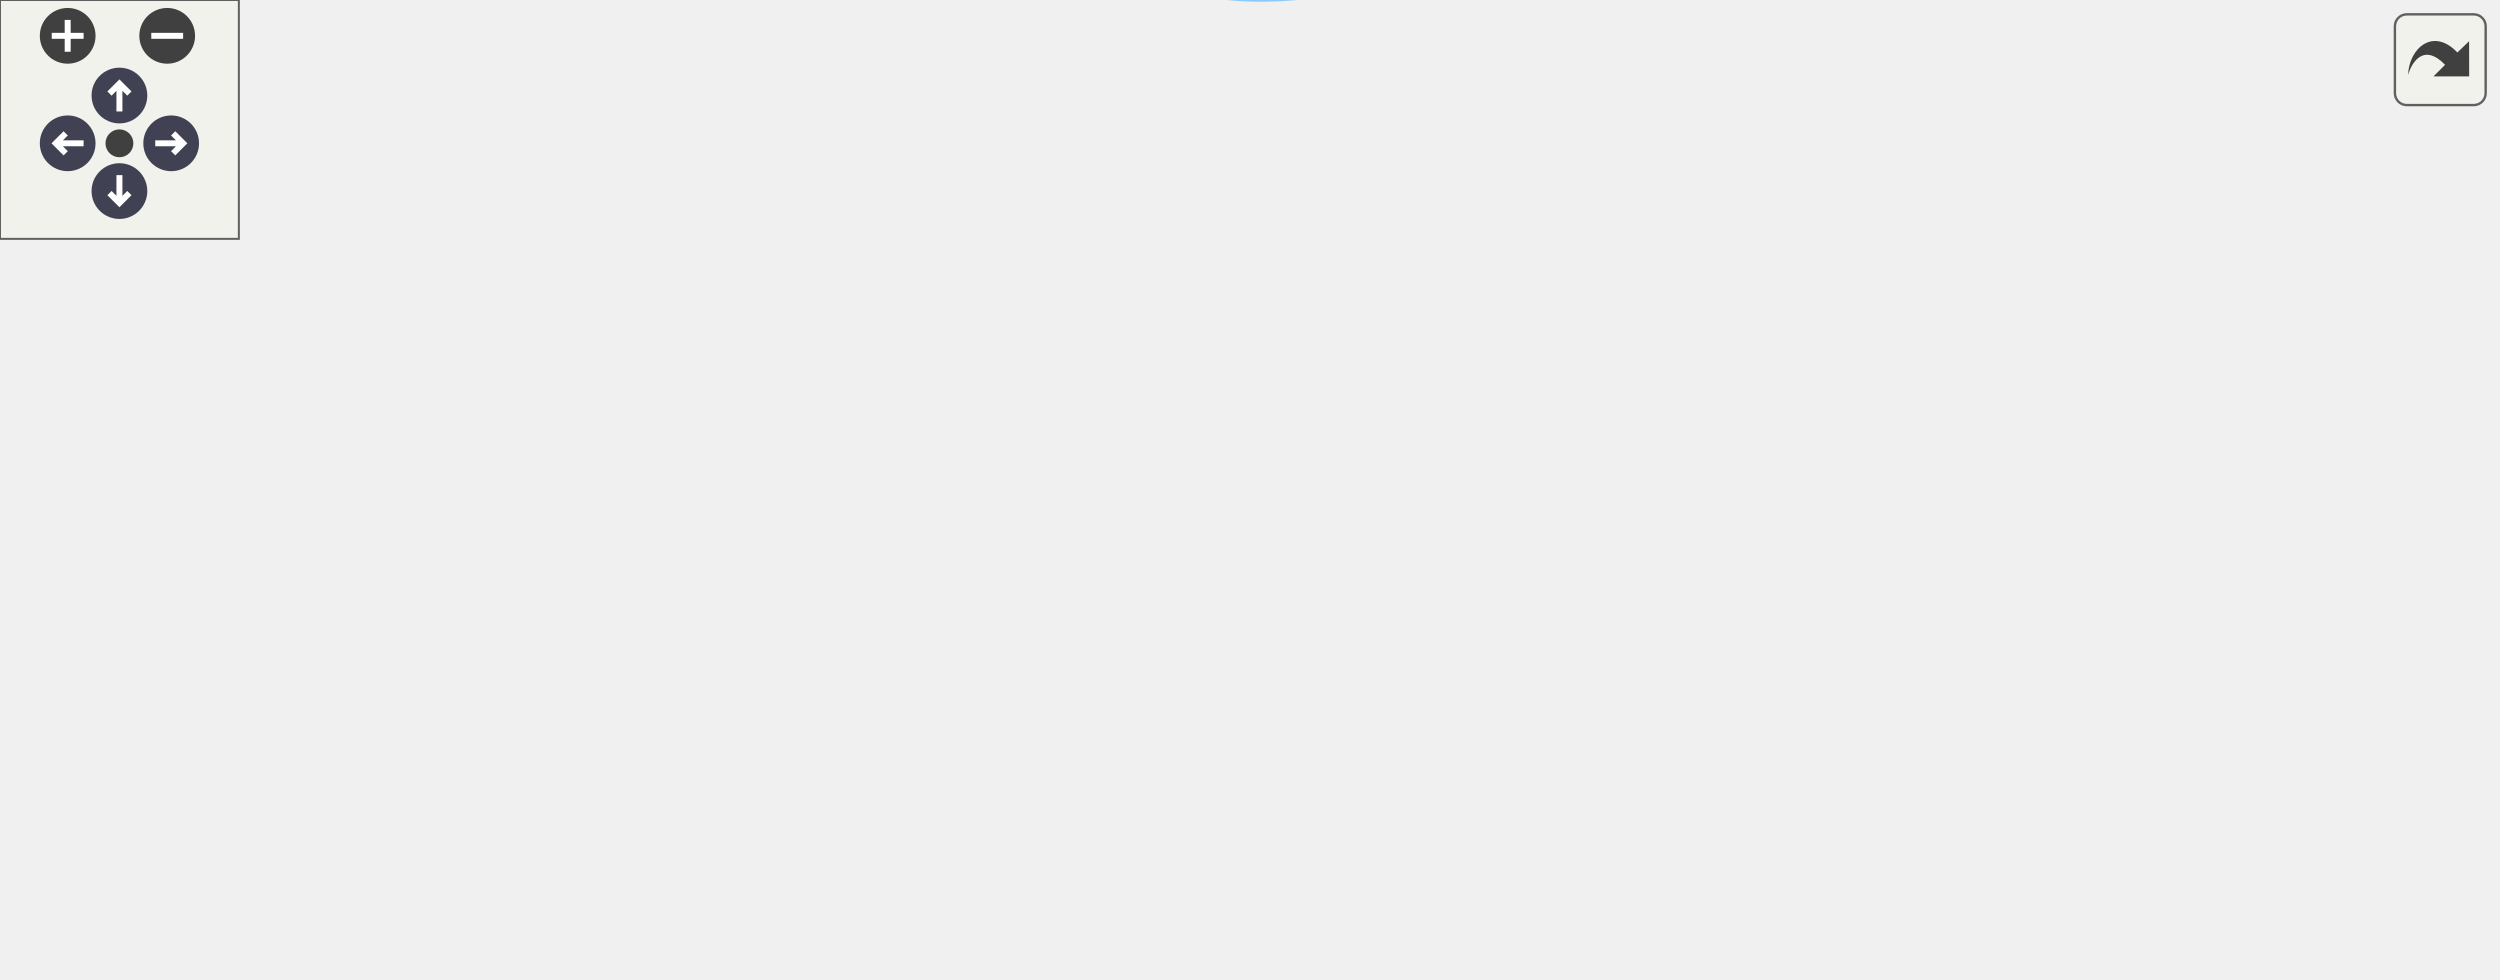
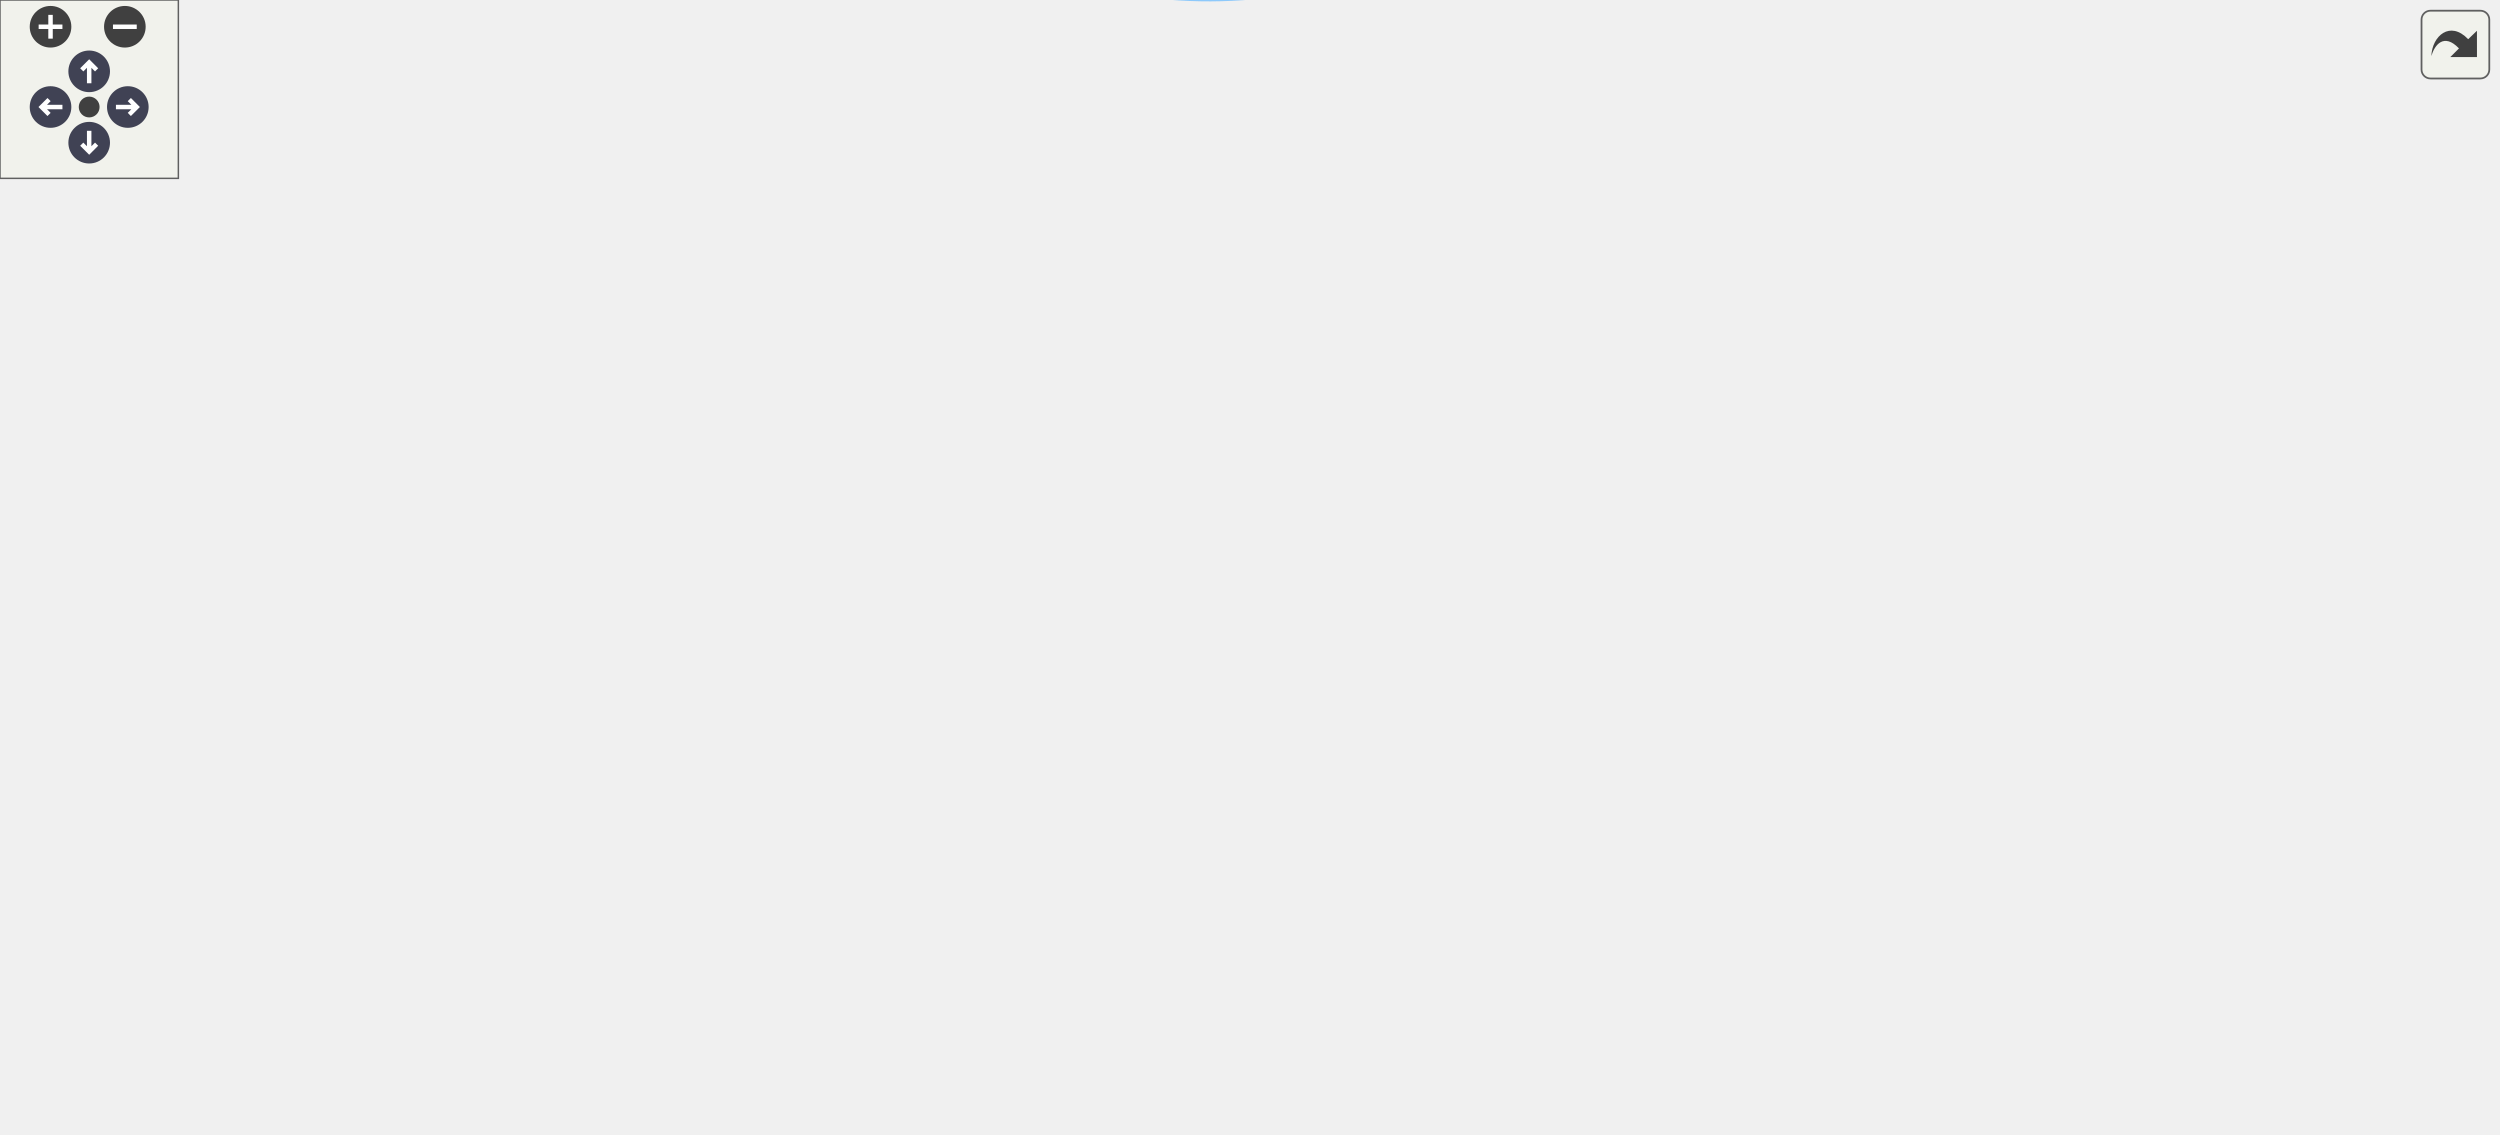
<svg xmlns="http://www.w3.org/2000/svg" xmlns:xlink="http://www.w3.org/1999/xlink" id="main" version="1.1" xml:space="preserve">
  <style type="text/css">
.node, .edge {opacity: 0.7;}
.node.selected, .edge.selected {opacity: 1;}
.edge:hover path { stroke: red; }
.edge:hover polygon { stroke: red; fill: red; }
</style>
  <defs>
    <circle id="rim" cx="0" cy="0" r="7" />
    <circle id="rim2" cx="0" cy="0" r="3.5" />
    <g id="zoomPlus">
      <use xlink:href="#rim" fill="#404040">
        <set attributeName="fill" to="#808080" begin="zoomplus.mouseover" end="zoomplus.mouseout" />
      </use>
      <path d="M-4,0h8M0,-4v8" fill="none" stroke="white" stroke-width="1.5" pointer-events="none" />
    </g>
    <g id="zoomMin">
      <use xlink:href="#rim" fill="#404040">
        <set attributeName="fill" to="#808080" begin="zoomminus.mouseover" end="zoomminus.mouseout" />
      </use>
      <path d="M-4,0h8" fill="none" stroke="white" stroke-width="1.5" pointer-events="none" />
    </g>
    <g id="arrowUp" transform="translate(30 24)">
      <use xlink:href="#rim" />
      <path pointer-events="none" fill="none" stroke="white" stroke-width="1.5" d="M0,-3.0v7 M-2.5,-0.5L0,-3.0L2.5,-0.5" />
    </g>
    <g id="arrowRight" transform="rotate(90) translate(36 -43)">
      <use xlink:href="#rim" />
      <path pointer-events="none" fill="none" stroke="white" stroke-width="1.5" d="M0,-3.0v7 M-2.5,-0.5L0,-3.0L2.5,-0.5" />
    </g>
    <g id="arrowDown" transform="rotate(180) translate(-30 -48)">
      <use xlink:href="#rim" />
      <path pointer-events="none" fill="none" stroke="white" stroke-width="1.5" d="M0,-3.0v7 M-2.5,-0.5L0,-3.0L2.5,-0.5" />
    </g>
    <g id="arrowLeft" transform="rotate(270) translate(-36 17)">
      <use xlink:href="#rim" />
      <path pointer-events="none" fill="none" stroke="white" stroke-width="1.5" d="M0,-3.0v7 M-2.5,-0.5L0,-3.0L2.5,-0.5" />
    </g>
    <g id="resetDef">
      <use xlink:href="#rim2" fill="#404040">
        <set attributeName="fill" to="#808080" begin="reset.mouseover" end="reset.mouseout" />
      </use>
    </g>
  </defs>
  <svg id="graph" class="graph">
    <g id="viewport">
      <g id="Node000001" class="node">
        <g id="a_Node000001">
          <a xlink:title=" ">
-             <polygon fill="#999999" stroke="#666666" points="119,-128.39 0,-128.39 0,-109.39 119,-109.39 119,-128.39" />
-             <text text-anchor="middle" x="59.5" y="-116.39" font-family="Mononoki" font-size="10.00">dynarr_spread_insert</text>
+             <polygon fill="#999999" stroke="#666666" points="119,-180.91 0,-180.91 0,-161.91 119,-161.91 119,-180.91" />
+             <text text-anchor="middle" x="59.5" y="-168.91" font-family="Mononoki" font-size="10.00">dynarr_spread_insert</text>
          </a>
        </g>
      </g>
      <g id="Node000002" class="node">
        <g id="a_Node000002">
          <a xlink:href="group__Dynarr__API.html#ga30d508a9f387e2227dd0d72a8bfd2a39" target="_top" xlink:title=" ">
-             <polygon fill="white" stroke="#666666" points="235,-147.39 167,-147.39 167,-128.39 235,-128.39 235,-147.39" />
-             <text text-anchor="middle" x="201" y="-135.39" font-family="Mononoki" font-size="10.00">dynarr_set</text>
+             <polygon fill="white" stroke="#666666" points="235,-218.91 167,-218.91 167,-199.91 235,-199.91 235,-218.91" />
+             <text text-anchor="middle" x="201" y="-206.91" font-family="Mononoki" font-size="10.00">dynarr_set</text>
          </a>
        </g>
      </g>
      <g id="edge1_Node000001_Node000002" class="edge">
        <g id="a_edge1_Node000001_Node000002">
          <a xlink:title=" ">
-             <path fill="none" stroke="#63b8ff" d="M119.26,-126.89C131.81,-128.6 144.85,-130.38 156.7,-131.99" />
-             <polygon fill="#63b8ff" stroke="#63b8ff" points="156.38,-135.48 166.76,-133.36 157.33,-128.54 156.38,-135.48" />
+             <path fill="none" stroke="#63b8ff" d="M95.7,-181C114.34,-186.07 137.39,-192.35 157.08,-197.71" />
+             <polygon fill="#63b8ff" stroke="#63b8ff" points="156.16,-201.09 166.73,-200.34 158,-194.34 156.16,-201.09" />
          </a>
        </g>
      </g>
      <g id="Node000003" class="node">
        <g id="a_Node000003">
          <a xlink:href="group__Dynarr__API.html#gaf5c43e2644d185b9b01065af34ed6e29" target="_top" xlink:title=" ">
-             <polygon fill="white" stroke="#666666" points="472,-109.39 399,-109.39 399,-90.39 472,-90.39 472,-109.39" />
-             <text text-anchor="middle" x="435.5" y="-97.39" font-family="Mononoki" font-size="10.00">dynarr_size</text>
-           </a>
-         </g>
-       </g>
-       <g id="edge4_Node000001_Node000003" class="edge">
-         <g id="a_edge4_Node000001_Node000003">
-           <a xlink:title=" ">
-             <path fill="none" stroke="#63b8ff" d="M119.35,-115.9C193.84,-112.11 320.61,-105.67 388.45,-102.23" />
-             <polygon fill="#63b8ff" stroke="#63b8ff" points="389,-105.7 398.81,-101.7 388.65,-98.71 389,-105.7" />
-           </a>
-         </g>
-       </g>
-       <g id="Node000005" class="node">
-         <g id="a_Node000005">
-           <a xlink:href="group__Auto-resize.html#ga036b69c5b674d3ac22027b04ba235b42" target="_top" xlink:title=" ">
-             <polygon fill="white" stroke="#666666" points="338,-185.39 297,-185.39 297,-166.39 338,-166.39 338,-185.39" />
-             <text text-anchor="middle" x="317.5" y="-173.39" font-family="Mononoki" font-size="10.00">grow</text>
-           </a>
-         </g>
-       </g>
-       <g id="edge5_Node000001_Node000005" class="edge">
-         <g id="a_edge5_Node000001_Node000005">
-           <a xlink:title=" ">
-             <path fill="none" stroke="#63b8ff" d="M79.9,-128.46C98.65,-137.29 128.1,-150.03 155,-156.89 199.98,-168.36 253.8,-172.93 286.55,-174.74" />
-             <polygon fill="#63b8ff" stroke="#63b8ff" points="286.64,-178.25 296.8,-175.25 286.99,-171.25 286.64,-178.25" />
+             <polygon fill="white" stroke="#666666" points="521,-180.91 448,-180.91 448,-161.91 521,-161.91 521,-180.91" />
+             <text text-anchor="middle" x="484.5" y="-168.91" font-family="Mononoki" font-size="10.00">dynarr_size</text>
+           </a>
+         </g>
+       </g>
+       <g id="edge6_Node000001_Node000003" class="edge">
+         <g id="a_edge6_Node000001_Node000003">
+           <a xlink:title=" ">
+             <path fill="none" stroke="#63b8ff" d="M119.32,-171.41C204.41,-171.41 360.13,-171.41 437.43,-171.41" />
+             <polygon fill="#63b8ff" stroke="#63b8ff" points="437.81,-174.91 447.81,-171.41 437.81,-167.91 437.81,-174.91" />
          </a>
        </g>
      </g>
      <g id="Node000007" class="node">
        <g id="a_Node000007">
+           <a xlink:href="group__Auto-resize.html#ga036b69c5b674d3ac22027b04ba235b42" target="_top" xlink:title=" ">
+             <polygon fill="white" stroke="#666666" points="362.5,-293.91 321.5,-293.91 321.5,-274.91 362.5,-274.91 362.5,-293.91" />
+             <text text-anchor="middle" x="342" y="-281.91" font-family="Mononoki" font-size="10.00">grow</text>
+           </a>
+         </g>
+       </g>
+       <g id="edge7_Node000001_Node000007" class="edge">
+         <g id="a_edge7_Node000001_Node000007">
+           <a xlink:title=" ">
+             <path fill="none" stroke="#63b8ff" d="M74,-181.04C91.82,-193.41 124.53,-214.89 155,-228.41 208.03,-251.93 273.77,-269.13 311.2,-277.88" />
+             <polygon fill="#63b8ff" stroke="#63b8ff" points="310.89,-281.4 321.42,-280.22 312.45,-274.57 310.89,-281.4" />
+           </a>
+         </g>
+       </g>
+       <g id="Node000011" class="node">
+         <g id="a_Node000011">
          <a xlink:href="group__Auto-resize.html#gadb26f84b95f0ca45c7ccbd72e337485a" target="_top" xlink:title=" ">
-             <polygon fill="white" stroke="#666666" points="247,-52.39 155,-52.39 155,-33.39 247,-33.39 247,-52.39" />
-             <text text-anchor="middle" x="201" y="-40.39" font-family="Mononoki" font-size="10.00">make_space_at</text>
-           </a>
-         </g>
-       </g>
-       <g id="edge9_Node000001_Node000007" class="edge">
-         <g id="a_edge9_Node000001_Node000007">
-           <a xlink:title=" ">
-             <path fill="none" stroke="#63b8ff" d="M78.17,-109.26C102.28,-96.13 145.67,-72.49 173.63,-57.25" />
-             <polygon fill="#63b8ff" stroke="#63b8ff" points="175.37,-60.29 182.48,-52.44 172.02,-54.15 175.37,-60.29" />
+             <polygon fill="white" stroke="#666666" points="247,-123.91 155,-123.91 155,-104.91 247,-104.91 247,-123.91" />
+             <text text-anchor="middle" x="201" y="-111.91" font-family="Mononoki" font-size="10.00">make_space_at</text>
+           </a>
+         </g>
+       </g>
+       <g id="edge13_Node000001_Node000011" class="edge">
+         <g id="a_edge13_Node000001_Node000011">
+           <a xlink:title=" ">
+             <path fill="none" stroke="#63b8ff" d="M83.85,-161.87C106.68,-152.54 141.66,-138.24 167.26,-127.78" />
+             <polygon fill="#63b8ff" stroke="#63b8ff" points="168.64,-131 176.57,-123.98 165.99,-124.52 168.64,-131" />
+           </a>
+         </g>
+       </g>
+       <g id="Node000015" class="node">
+         <g id="a_Node000015">
+           <a target="_parent" xlink:href="https://evjeesm.github.io/vector/group__Vector__API.html#ga6312527827ba72441feeef4fc4047f94" xlink:title=" ">
+             <polygon fill="white" stroke="#666666" points="244,-86.91 158,-86.91 158,-67.91 244,-67.91 244,-86.91" />
+             <text text-anchor="middle" x="201" y="-74.91" font-family="Mononoki" font-size="10.00">vector_spread</text>
+           </a>
+         </g>
+       </g>
+       <g id="edge20_Node000001_Node000015" class="edge">
+         <g id="a_edge20_Node000001_Node000015">
+           <a xlink:title=" ">
+             <path fill="none" stroke="#63b8ff" d="M70.25,-161.9C86.62,-146.33 121.19,-115.17 155,-95.41 157.52,-93.93 160.18,-92.53 162.9,-91.2" />
+             <polygon fill="#63b8ff" stroke="#63b8ff" points="164.57,-94.29 172.26,-87 161.7,-87.91 164.57,-94.29" />
          </a>
        </g>
      </g>
      <g id="edge2_Node000002_Node000003" class="edge">
        <g id="a_edge2_Node000002_Node000003">
          <a xlink:title=" ">
-             <path fill="none" stroke="#63b8ff" d="M235.08,-132.69C265.49,-127.88 311.8,-120.52 352,-113.89 363.86,-111.93 376.68,-109.78 388.59,-107.76" />
-             <polygon fill="#63b8ff" stroke="#63b8ff" points="389.51,-111.15 398.78,-106.03 388.33,-104.25 389.51,-111.15" />
+             <path fill="none" stroke="#63b8ff" d="M235.16,-205.9C274.72,-201.6 342.8,-193.85 401,-185.41 412.9,-183.68 425.73,-181.61 437.64,-179.59" />
+             <polygon fill="#63b8ff" stroke="#63b8ff" points="438.56,-182.98 447.82,-177.85 437.38,-176.09 438.56,-182.98" />
+           </a>
+         </g>
+       </g>
+       <g id="Node000006" class="node">
+         <g id="a_Node000006">
+           <a target="_parent" xlink:href="https://evjeesm.github.io/vector/group__Vector__API.html#gab3a5e466261d31ee9edd77a5eb280030" xlink:title=" ">
+             <polygon fill="white" stroke="#666666" points="376,-256.91 308,-256.91 308,-237.91 376,-237.91 376,-256.91" />
+             <text text-anchor="middle" x="342" y="-244.91" font-family="Mononoki" font-size="10.00">vector_set</text>
+           </a>
+         </g>
+       </g>
+       <g id="edge5_Node000002_Node000006" class="edge">
+         <g id="a_edge5_Node000002_Node000006">
+           <a xlink:title=" ">
+             <path fill="none" stroke="#63b8ff" d="M235.29,-218.51C254.12,-223.65 277.86,-230.15 298.08,-235.67" />
+             <polygon fill="#63b8ff" stroke="#63b8ff" points="297.41,-239.12 307.98,-238.38 299.25,-232.37 297.41,-239.12" />
          </a>
        </g>
      </g>
      <g id="Node000004" class="node">
        <g id="a_Node000004">
          <a xlink:href="dynarr_8c.html#a73f42f3f25cd0920d8039d63ea31be07" target="_top" xlink:title=" ">
-             <polygon fill="white" stroke="#666666" points="627,-109.39 519,-109.39 519,-90.39 627,-90.39 627,-109.39" />
-             <text text-anchor="middle" x="573" y="-97.39" font-family="Mononoki" font-size="10.00">get_dynarr_header</text>
+             <polygon fill="white" stroke="#666666" points="676,-180.91 568,-180.91 568,-161.91 676,-161.91 676,-180.91" />
+             <text text-anchor="middle" x="622" y="-168.91" font-family="Mononoki" font-size="10.00">get_dynarr_header</text>
          </a>
        </g>
      </g>
      <g id="edge3_Node000003_Node000004" class="edge">
        <g id="a_edge3_Node000003_Node000004">
          <a xlink:title=" ">
-             <path fill="none" stroke="#63b8ff" d="M472.1,-99.89C483.36,-99.89 496.16,-99.89 508.76,-99.89" />
-             <polygon fill="#63b8ff" stroke="#63b8ff" points="508.78,-103.39 518.78,-99.89 508.78,-96.39 508.78,-103.39" />
-           </a>
-         </g>
-       </g>
-       <g id="edge7_Node000005_Node000003" class="edge">
-         <g id="a_edge7_Node000005_Node000003">
-           <a xlink:title=" ">
-             <path fill="none" stroke="#63b8ff" d="M332.76,-166.17C338.8,-161.92 345.85,-156.8 352,-151.89 368.72,-138.52 369.94,-131.38 388,-119.89 391.41,-117.72 395.09,-115.69 398.84,-113.81" />
-             <polygon fill="#63b8ff" stroke="#63b8ff" points="400.57,-116.86 408.17,-109.48 397.63,-110.51 400.57,-116.86" />
-           </a>
-         </g>
-       </g>
-       <g id="edge8_Node000005_Node000004" class="edge">
-         <g id="a_edge8_Node000005_Node000004">
-           <a xlink:title=" ">
-             <path fill="none" stroke="#63b8ff" d="M338.14,-176.44C369.65,-176.7 433.04,-174.69 483,-156.89 509.2,-147.55 535.57,-129.29 552.73,-115.94" />
-             <polygon fill="#63b8ff" stroke="#63b8ff" points="555.19,-118.46 560.82,-109.48 550.82,-112.99 555.19,-118.46" />
-           </a>
-         </g>
-       </g>
-       <g id="Node000006" class="node">
-         <g id="a_Node000006">
-           <a xlink:href="group__Dynarr__API.html#ga3ff11107726213a640d814b63cb123b2" target="_top" xlink:title=" ">
-             <polygon fill="white" stroke="#666666" points="483,-147.39 388,-147.39 388,-128.39 483,-128.39 483,-147.39" />
-             <text text-anchor="middle" x="435.5" y="-135.39" font-family="Mononoki" font-size="10.00">dynarr_capacity</text>
-           </a>
-         </g>
-       </g>
-       <g id="edge6_Node000005_Node000006" class="edge">
-         <g id="a_edge6_Node000005_Node000006">
-           <a xlink:title=" ">
-             <path fill="none" stroke="#63b8ff" d="M338.18,-169.44C353.81,-164.32 376.17,-157 395.41,-150.69" />
-             <polygon fill="#63b8ff" stroke="#63b8ff" points="396.72,-153.95 405.13,-147.51 394.54,-147.3 396.72,-153.95" />
-           </a>
-         </g>
-       </g>
-       <g id="edge12_Node000007_Node000003" class="edge">
-         <g id="a_edge12_Node000007_Node000003">
-           <a xlink:title=" ">
-             <path fill="none" stroke="#63b8ff" d="M240.92,-52.43C281.73,-62.43 345.81,-78.14 388.95,-88.72" />
-             <polygon fill="#63b8ff" stroke="#63b8ff" points="388.35,-92.18 398.89,-91.16 390.02,-85.38 388.35,-92.18" />
-           </a>
-         </g>
-       </g>
-       <g id="edge13_Node000007_Node000004" class="edge">
-         <g id="a_edge13_Node000007_Node000004">
-           <a xlink:title=" ">
-             <path fill="none" stroke="#63b8ff" d="M217.1,-33.32C232.85,-23.96 258.59,-10.33 283,-4.89 312.93,1.78 321.97,1.32 352,-4.89 427.06,-20.4 508.02,-62.79 547.52,-85.33" />
-             <polygon fill="#63b8ff" stroke="#63b8ff" points="545.79,-88.37 556.2,-90.35 549.29,-82.31 545.79,-88.37" />
+             <path fill="none" stroke="#63b8ff" d="M521.1,-171.41C532.36,-171.41 545.16,-171.41 557.76,-171.41" />
+             <polygon fill="#63b8ff" stroke="#63b8ff" points="557.78,-174.91 567.78,-171.41 557.78,-167.91 557.78,-174.91" />
+           </a>
+         </g>
+       </g>
+       <g id="Node000005" class="node">
+         <g id="a_Node000005">
+           <a target="_parent" xlink:href="https://evjeesm.github.io/vector/group__Vector__API.html#gafc2e34dbacffe6480af8681fbf46e808" xlink:title=" ">
+             <polygon fill="white" stroke="#666666" points="840,-180.91 712,-180.91 712,-161.91 840,-161.91 840,-180.91" />
+             <text text-anchor="middle" x="776" y="-168.91" font-family="Mononoki" font-size="10.00">vector_get_ext_header</text>
+           </a>
+         </g>
+       </g>
+       <g id="edge4_Node000004_Node000005" class="edge">
+         <g id="a_edge4_Node000004_Node000005">
+           <a xlink:title=" ">
+             <path fill="none" stroke="#63b8ff" d="M676.16,-171.41C684.47,-171.41 693.18,-171.41 701.84,-171.41" />
+             <polygon fill="#63b8ff" stroke="#63b8ff" points="701.95,-174.91 711.95,-171.41 701.95,-167.91 701.95,-174.91" />
+           </a>
+         </g>
+       </g>
+       <g id="edge10_Node000007_Node000003" class="edge">
+         <g id="a_edge10_Node000007_Node000003">
+           <a xlink:title=" ">
+             <path fill="none" stroke="#63b8ff" d="M362.77,-281.66C374.75,-279.22 389.82,-274.69 401,-266.41 423.88,-249.46 418.3,-234.88 437,-213.41 445.01,-204.2 454.93,-195 463.54,-187.57" />
+             <polygon fill="#63b8ff" stroke="#63b8ff" points="465.9,-190.16 471.3,-181.04 461.4,-184.8 465.9,-190.16" />
+           </a>
+         </g>
+       </g>
+       <g id="edge11_Node000007_Node000004" class="edge">
+         <g id="a_edge11_Node000007_Node000004">
+           <a xlink:title=" ">
+             <path fill="none" stroke="#63b8ff" d="M362.51,-278.92C373.84,-275.59 388.34,-271.09 401,-266.41 470.54,-240.69 549.87,-204.74 591.67,-185.26" />
+             <polygon fill="#63b8ff" stroke="#63b8ff" points="593.4,-188.32 600.97,-180.91 590.43,-181.98 593.4,-188.32" />
          </a>
        </g>
      </g>
      <g id="Node000008" class="node">
        <g id="a_Node000008">
+           <a xlink:href="group__Dynarr__API.html#ga3ff11107726213a640d814b63cb123b2" target="_top" xlink:title=" ">
+             <polygon fill="white" stroke="#666666" points="532,-320.91 437,-320.91 437,-301.91 532,-301.91 532,-320.91" />
+             <text text-anchor="middle" x="484.5" y="-308.91" font-family="Mononoki" font-size="10.00">dynarr_capacity</text>
+           </a>
+         </g>
+       </g>
+       <g id="edge8_Node000007_Node000008" class="edge">
+         <g id="a_edge8_Node000007_Node000008">
+           <a xlink:title=" ">
+             <path fill="none" stroke="#63b8ff" d="M362.54,-288.16C379.22,-291.37 404.07,-296.14 426.92,-300.53" />
+             <polygon fill="#63b8ff" stroke="#63b8ff" points="426.42,-304 436.9,-302.45 427.74,-297.13 426.42,-304" />
+           </a>
+         </g>
+       </g>
+       <g id="Node000010" class="node">
+         <g id="a_Node000010">
+           <a target="_parent" xlink:href="https://evjeesm.github.io/vector/group__Vector__API.html#ga6e5077303af4dfe720af5a0608553922" xlink:title=" ">
+             <polygon fill="white" stroke="#666666" points="525.5,-283.91 443.5,-283.91 443.5,-264.91 525.5,-264.91 525.5,-283.91" />
+             <text text-anchor="middle" x="484.5" y="-271.91" font-family="Mononoki" font-size="10.00">vector_resize</text>
+           </a>
+         </g>
+       </g>
+       <g id="edge12_Node000007_Node000010" class="edge">
+         <g id="a_edge12_Node000007_Node000010">
+           <a xlink:title=" ">
+             <path fill="none" stroke="#63b8ff" d="M362.54,-283.02C380.75,-281.72 408.69,-279.73 433.13,-277.99" />
+             <polygon fill="#63b8ff" stroke="#63b8ff" points="433.63,-281.46 443.36,-277.26 433.13,-274.48 433.63,-281.46" />
+           </a>
+         </g>
+       </g>
+       <g id="Node000009" class="node">
+         <g id="a_Node000009">
+           <a target="_parent" xlink:href="https://evjeesm.github.io/vector/group__Vector__API.html#gab24bd801f91d4ae1ac79b54430b0409f" xlink:title=" ">
+             <polygon fill="white" stroke="#666666" points="669,-320.91 575,-320.91 575,-301.91 669,-301.91 669,-320.91" />
+             <text text-anchor="middle" x="622" y="-308.91" font-family="Mononoki" font-size="10.00">vector_capacity</text>
+           </a>
+         </g>
+       </g>
+       <g id="edge9_Node000008_Node000009" class="edge">
+         <g id="a_edge9_Node000008_Node000009">
+           <a xlink:title=" ">
+             <path fill="none" stroke="#63b8ff" d="M532.13,-311.41C542.57,-311.41 553.76,-311.41 564.55,-311.41" />
+             <polygon fill="#63b8ff" stroke="#63b8ff" points="564.74,-314.91 574.74,-311.41 564.74,-307.91 564.74,-314.91" />
+           </a>
+         </g>
+       </g>
+       <g id="edge17_Node000011_Node000003" class="edge">
+         <g id="a_edge17_Node000011_Node000003">
+           <a xlink:title=" ">
+             <path fill="none" stroke="#63b8ff" d="M247.23,-123.56C299.54,-134.16 385.17,-151.5 437.71,-162.13" />
+             <polygon fill="#63b8ff" stroke="#63b8ff" points="437.27,-165.62 447.76,-164.17 438.65,-158.75 437.27,-165.62" />
+           </a>
+         </g>
+       </g>
+       <g id="edge18_Node000011_Node000004" class="edge">
+         <g id="a_edge18_Node000011_Node000004">
+           <a xlink:title=" ">
+             <path fill="none" stroke="#63b8ff" d="M232.02,-104.72C237.34,-102.2 242.59,-99.12 247,-95.41 269.64,-76.36 257.03,-53.58 283,-39.41 380.13,13.62 434.29,12.56 532,-39.41 577.19,-63.44 603.57,-121.76 614.71,-152.2" />
+             <polygon fill="#63b8ff" stroke="#63b8ff" points="611.42,-153.41 618.02,-161.7 618.03,-151.11 611.42,-153.41" />
+           </a>
+         </g>
+       </g>
+       <g id="Node000012" class="node">
+         <g id="a_Node000012">
          <a xlink:href="group__Dynarr__API.html#ga93c32dd116523090126d427cce08e114" target="_top" xlink:title=" ">
-             <polygon fill="white" stroke="#666666" points="352,-33.39 283,-33.39 283,-14.39 352,-14.39 352,-33.39" />
-             <text text-anchor="middle" x="317.5" y="-21.39" font-family="Mononoki" font-size="10.00">dynarr_get</text>
-           </a>
-         </g>
-       </g>
-       <g id="edge10_Node000007_Node000008" class="edge">
-         <g id="a_edge10_Node000007_Node000008">
-           <a xlink:title=" ">
-             <path fill="none" stroke="#63b8ff" d="M247.25,-35.38C255.7,-33.98 264.51,-32.52 272.9,-31.12" />
-             <polygon fill="#63b8ff" stroke="#63b8ff" points="273.58,-34.56 282.88,-29.47 272.44,-27.65 273.58,-34.56" />
-           </a>
-         </g>
-       </g>
-       <g id="edge11_Node000008_Node000003" class="edge">
-         <g id="a_edge11_Node000008_Node000003">
-           <a xlink:title=" ">
-             <path fill="none" stroke="#63b8ff" d="M333.19,-33.51C352.89,-46.42 388.07,-69.47 411.35,-84.72" />
-             <polygon fill="#63b8ff" stroke="#63b8ff" points="409.65,-87.79 419.93,-90.34 413.48,-81.93 409.65,-87.79" />
+             <polygon fill="white" stroke="#666666" points="376.5,-67.91 307.5,-67.91 307.5,-48.91 376.5,-48.91 376.5,-67.91" />
+             <text text-anchor="middle" x="342" y="-55.91" font-family="Mononoki" font-size="10.00">dynarr_get</text>
+           </a>
+         </g>
+       </g>
+       <g id="edge14_Node000011_Node000012" class="edge">
+         <g id="a_edge14_Node000011_Node000012">
+           <a xlink:title=" ">
+             <path fill="none" stroke="#63b8ff" d="M225.99,-104.73C232.83,-101.85 240.26,-98.6 247,-95.41 263.35,-87.66 266.29,-83.34 283,-76.41 287.75,-74.44 292.79,-72.56 297.84,-70.82" />
+             <polygon fill="#63b8ff" stroke="#63b8ff" points="299.09,-74.1 307.5,-67.65 296.91,-67.45 299.09,-74.1" />
+           </a>
+         </g>
+       </g>
+       <g id="Node000014" class="node">
+         <g id="a_Node000014">
+           <a target="_parent" xlink:href="https://evjeesm.github.io/vector/group__Vector__API.html#gaae93d7f0c056c1d11d3232a7a7aa5e09" xlink:title=" ">
+             <polygon fill="white" stroke="#666666" points="401,-104.91 283,-104.91 283,-85.91 401,-85.91 401,-104.91" />
+             <text text-anchor="middle" x="342" y="-92.91" font-family="Mononoki" font-size="10.00">vector_element_size</text>
+           </a>
+         </g>
+       </g>
+       <g id="edge19_Node000011_Node000014" class="edge">
+         <g id="a_edge19_Node000011_Node000014">
+           <a xlink:title=" ">
+             <path fill="none" stroke="#63b8ff" d="M247.13,-108.24C255.33,-107.12 264.06,-105.92 272.75,-104.73" />
+             <polygon fill="#63b8ff" stroke="#63b8ff" points="273.49,-108.17 282.92,-103.35 272.54,-101.23 273.49,-108.17" />
+           </a>
+         </g>
+       </g>
+       <g id="edge15_Node000012_Node000003" class="edge">
+         <g id="a_edge15_Node000012_Node000003">
+           <a xlink:title=" ">
+             <path fill="none" stroke="#63b8ff" d="M376.62,-65.4C385,-68.05 393.67,-71.62 401,-76.41 432.07,-96.69 458.23,-131.88 472.32,-153.27" />
+             <polygon fill="#63b8ff" stroke="#63b8ff" points="469.42,-155.23 477.76,-161.76 475.31,-151.45 469.42,-155.23" />
+           </a>
+         </g>
+       </g>
+       <g id="Node000013" class="node">
+         <g id="a_Node000013">
+           <a target="_parent" xlink:href="https://evjeesm.github.io/vector/group__Vector__API.html#ga9437d9506a3b2799f595c88b82f160b3" xlink:title=" ">
+             <polygon fill="white" stroke="#666666" points="518.5,-67.91 450.5,-67.91 450.5,-48.91 518.5,-48.91 518.5,-67.91" />
+             <text text-anchor="middle" x="484.5" y="-55.91" font-family="Mononoki" font-size="10.00">vector_get</text>
+           </a>
+         </g>
+       </g>
+       <g id="edge16_Node000012_Node000013" class="edge">
+         <g id="a_edge16_Node000012_Node000013">
+           <a xlink:title=" ">
+             <path fill="none" stroke="#63b8ff" d="M376.65,-58.41C395.68,-58.41 419.68,-58.41 440.11,-58.41" />
+             <polygon fill="#63b8ff" stroke="#63b8ff" points="440.12,-61.91 450.12,-58.41 440.12,-54.91 440.12,-61.91" />
          </a>
        </g>
      </g>
    </g>
  </svg>
  <g id="navigator" transform="translate(0 0)" fill="#404254">
    <rect fill="#f2f5e9" fill-opacity="0.5" stroke="#606060" stroke-width=".5" x="0" y="0" width="60" height="60" />
    <use id="zoomplus" xlink:href="#zoomPlus" x="17" y="9" />
    <use id="zoomminus" xlink:href="#zoomMin" x="42" y="9" />
    <use id="reset" xlink:href="#resetDef" x="30" y="36" />
    <use id="arrowup" xlink:href="#arrowUp" x="0" y="0" />
    <use id="arrowright" xlink:href="#arrowRight" x="0" y="0" />
    <use id="arrowdown" xlink:href="#arrowDown" x="0" y="0" />
    <use id="arrowleft" xlink:href="#arrowLeft" x="0" y="0" />
  </g>
  <svg viewBox="0 0 15 15" width="100%" height="30px" preserveAspectRatio="xMaxYMin meet">
    <g id="arrow_out" transform="scale(0.3 0.3)">
      <a xlink:href="group__Dynarr__API_ga00ddd61f7109ab9bb88da4fa5a88fb51_cgraph_org.svg" target="_base">
        <rect id="button" ry="5" rx="5" y="6" x="6" height="38" width="38" fill="#f2f5e9" fill-opacity="0.5" stroke="#606060" stroke-width="1.0" />
        <path id="arrow" d="M 11.5,31.437 C 11.94,20.098 22.043,11.323 32.159,21.979 L 37.069,17.246 C 37.069,17.246 37.088,32 37.088,32 L 22.16,31.978 C 22.16,31.978 26.998,27.14 26.998,27.14 C 18.529,18.264 13.292,25.23 11.5,31.437 z" style="fill:#404040;" />
      </a>
    </g>
  </svg>
  <style type="text/css">

[data-mouse-over-selected='false'] { opacity: 0.7; }
[data-mouse-over-selected='true']  { opacity: 1.0; }

</style>
</svg>
